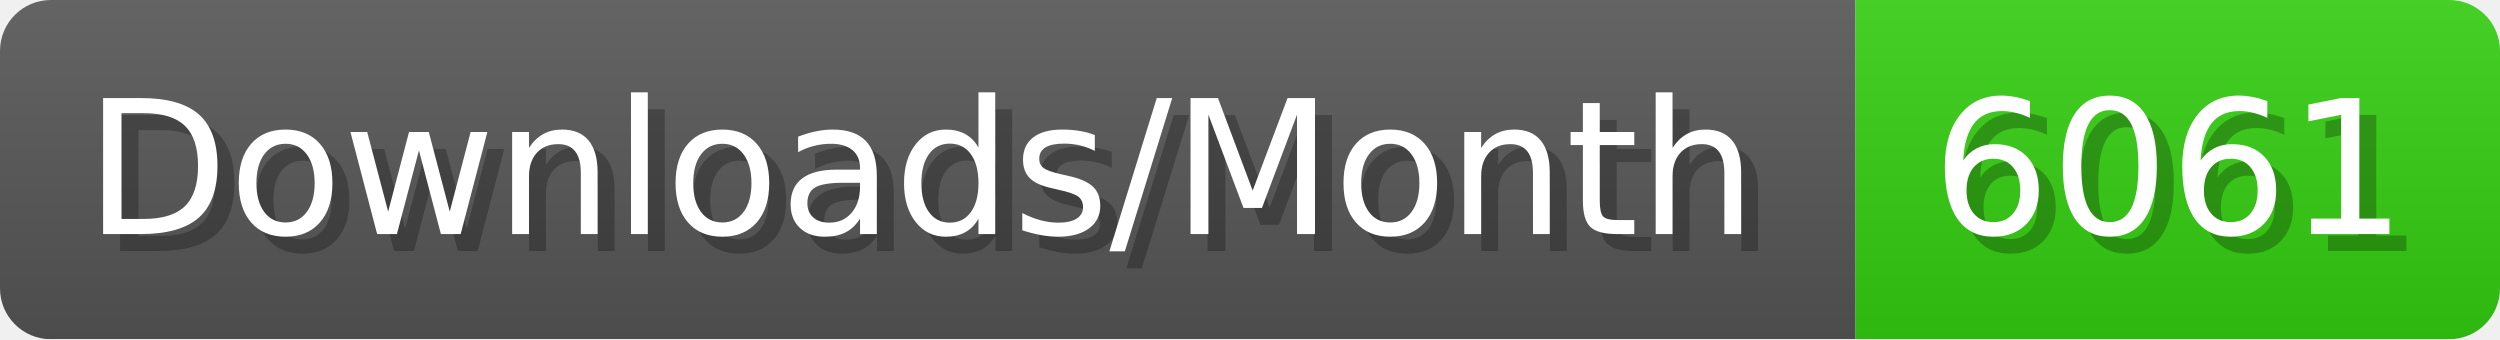
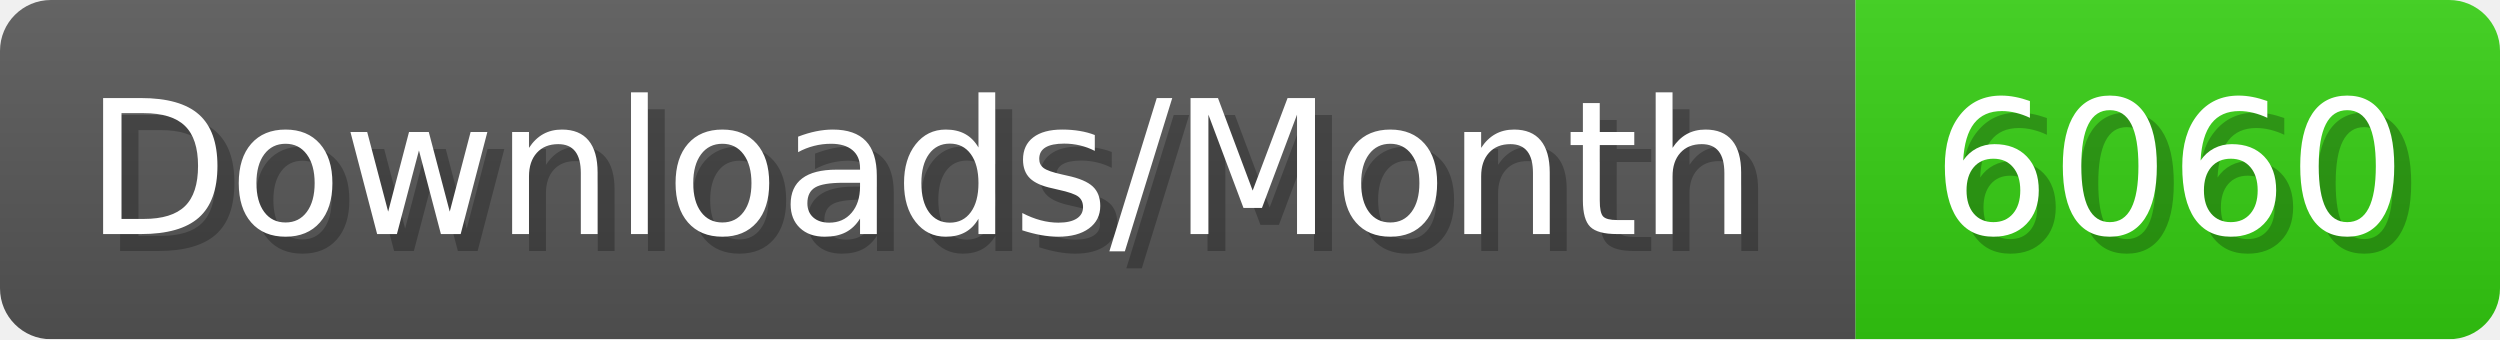
- <svg xmlns="http://www.w3.org/2000/svg" width="147.4" height="20" viewBox="0 0 1474 200" role="img" aria-label="Downloads/Month: 6061">
+ <svg xmlns="http://www.w3.org/2000/svg" width="147.4" height="20" viewBox="0 0 1474 200" role="img" aria-label="Downloads/Month: 6060">
  <linearGradient id="YlXUI" x2="0" y2="100%">
    <stop offset="0" stop-opacity=".1" stop-color="#EEE" />
    <stop offset="1" stop-opacity=".1" />
  </linearGradient>
  <mask id="JHhop">
    <rect width="1474" height="200" rx="30" fill="#FFF" />
  </mask>
  <g mask="url(#JHhop)">
    <rect width="1094" height="200" fill="#555" />
    <rect width="380" height="200" fill="#3C1" x="1094" />
    <rect width="1474" height="200" fill="url(#YlXUI)" />
  </g>
  <g aria-hidden="true" fill="#fff" text-anchor="start" font-family="Verdana,DejaVu Sans,sans-serif" font-size="110">
    <text x="60" y="148" textLength="994" fill="#000" opacity="0.25">Downloads/Month</text>
    <text x="50" y="138" textLength="994">Downloads/Month</text>
-     <text x="1149" y="148" textLength="280" fill="#000" opacity="0.25">6061</text>
-     <text x="1139" y="138" textLength="280">6061</text>
+     <text x="1149" y="148" textLength="280" fill="#000" opacity="0.25">6060</text>
+     <text x="1139" y="138" textLength="280">6060</text>
  </g>
</svg>
